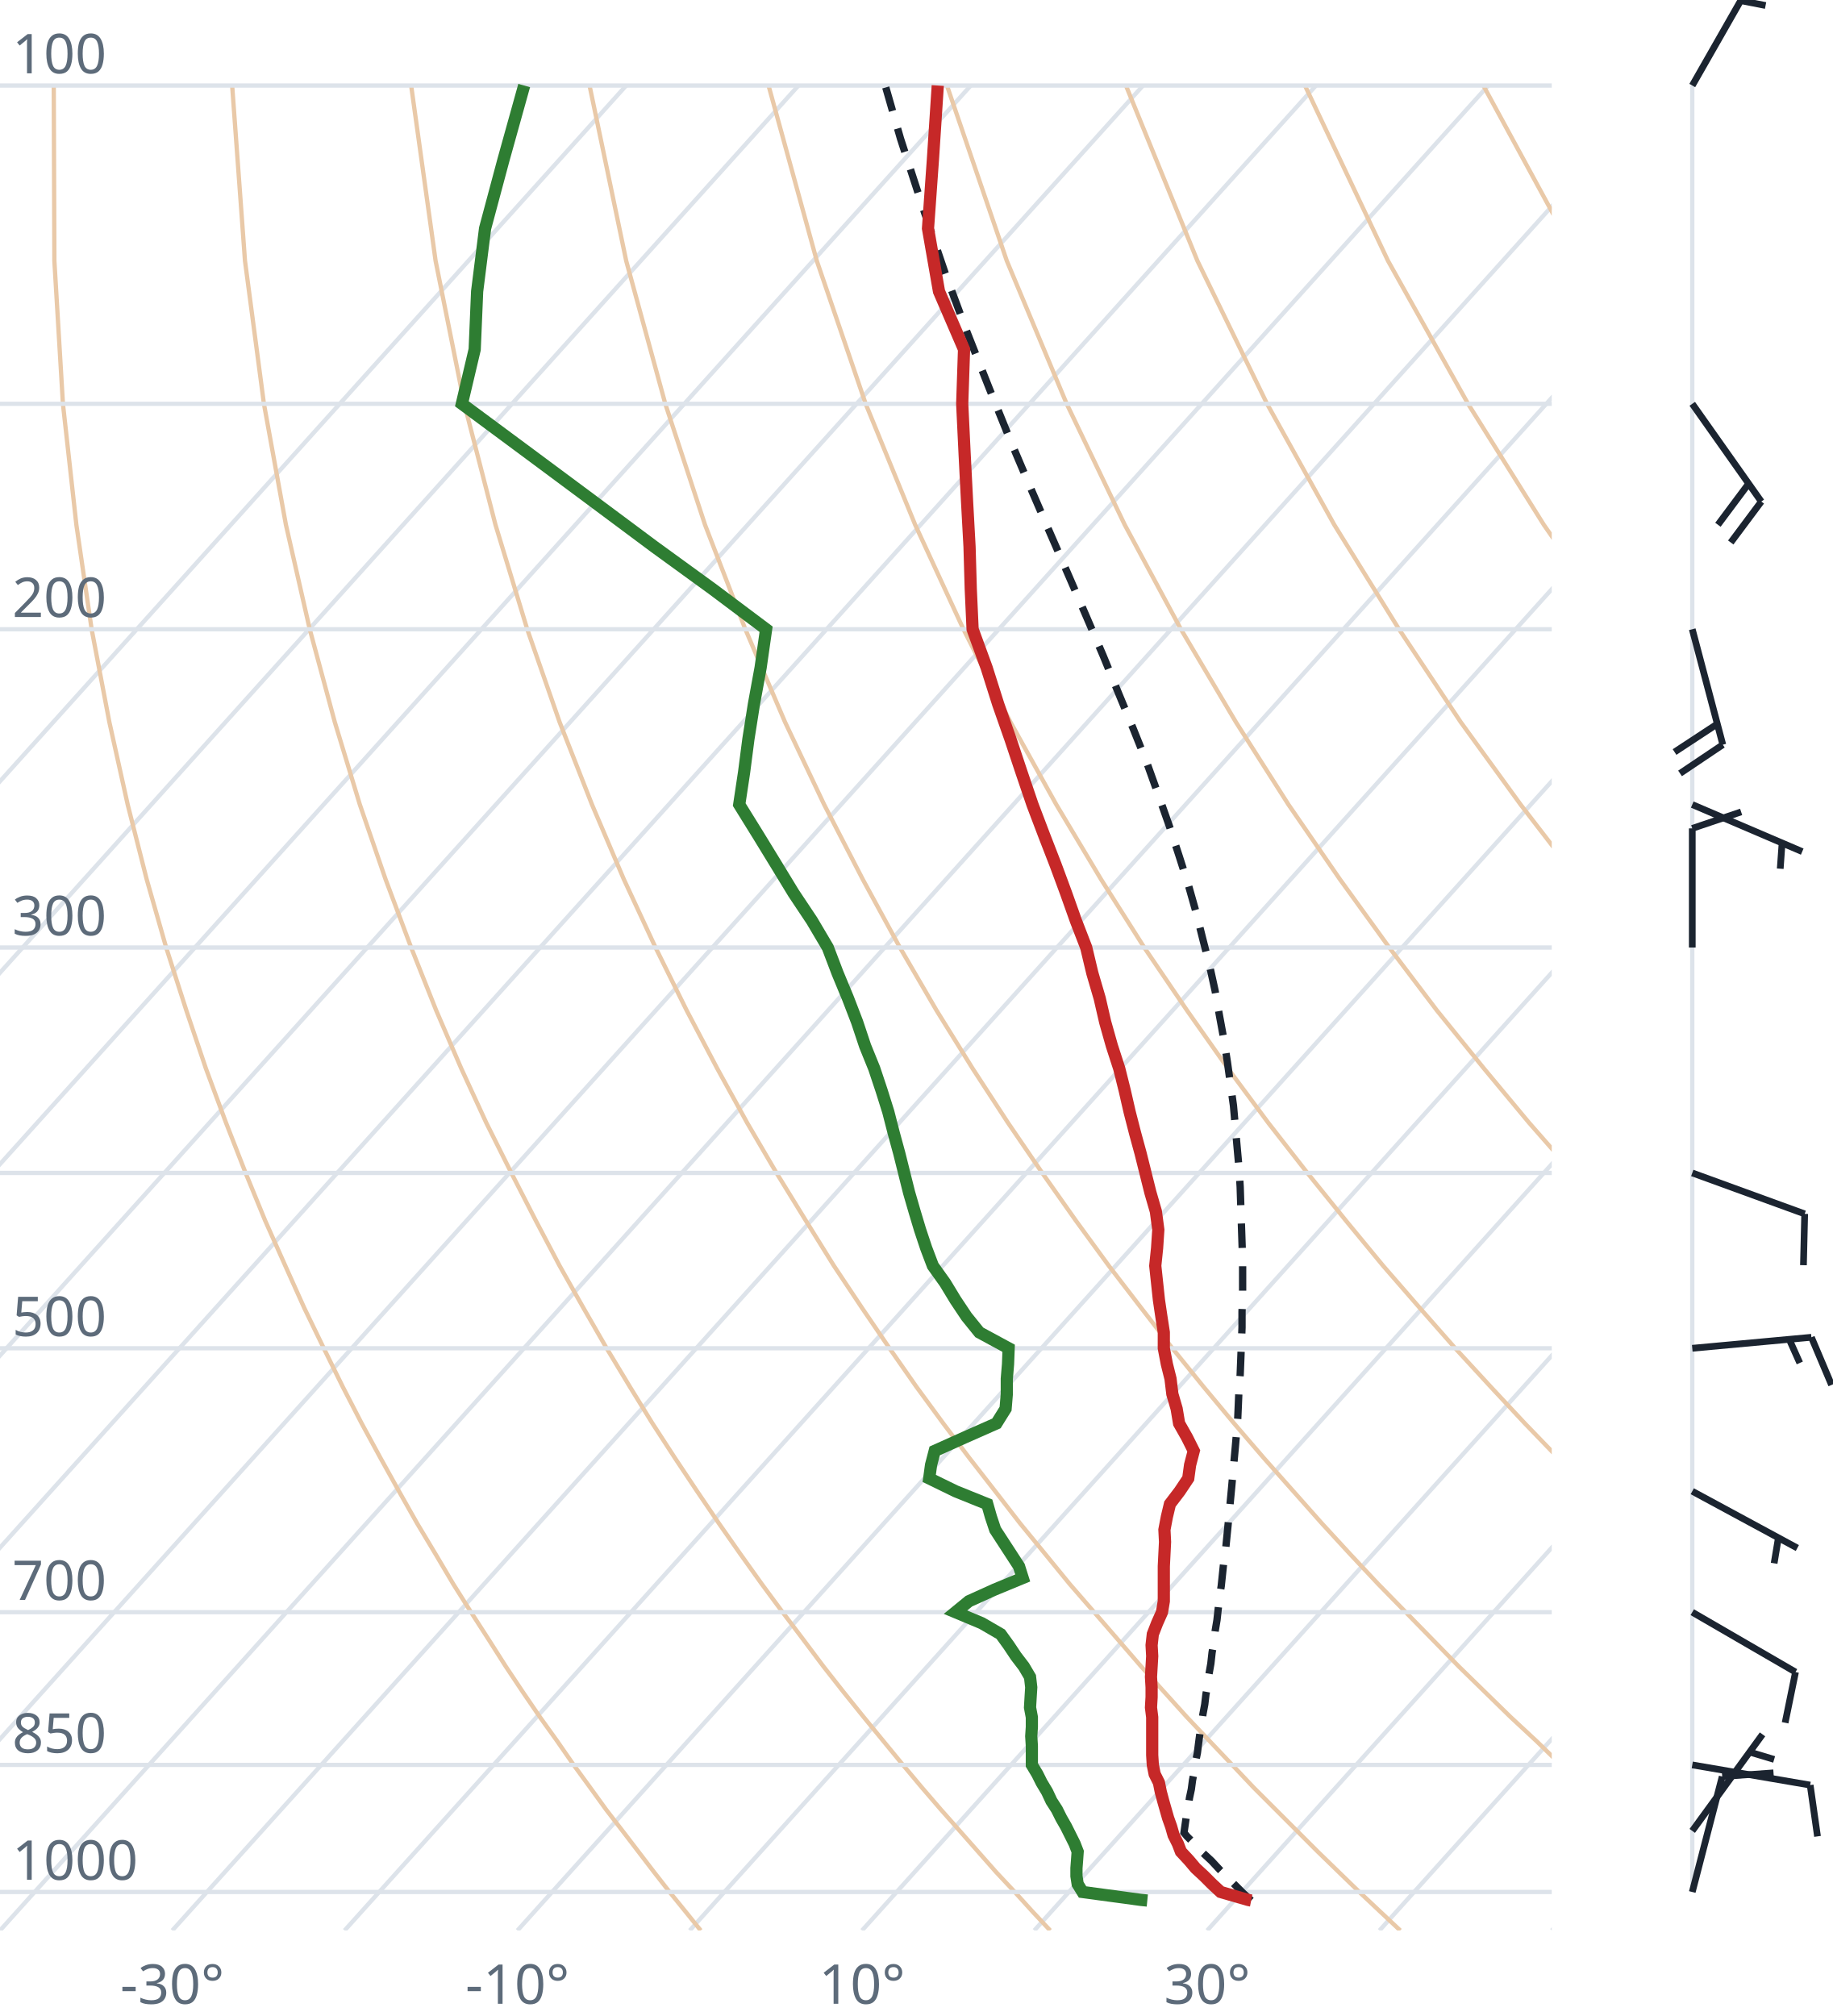
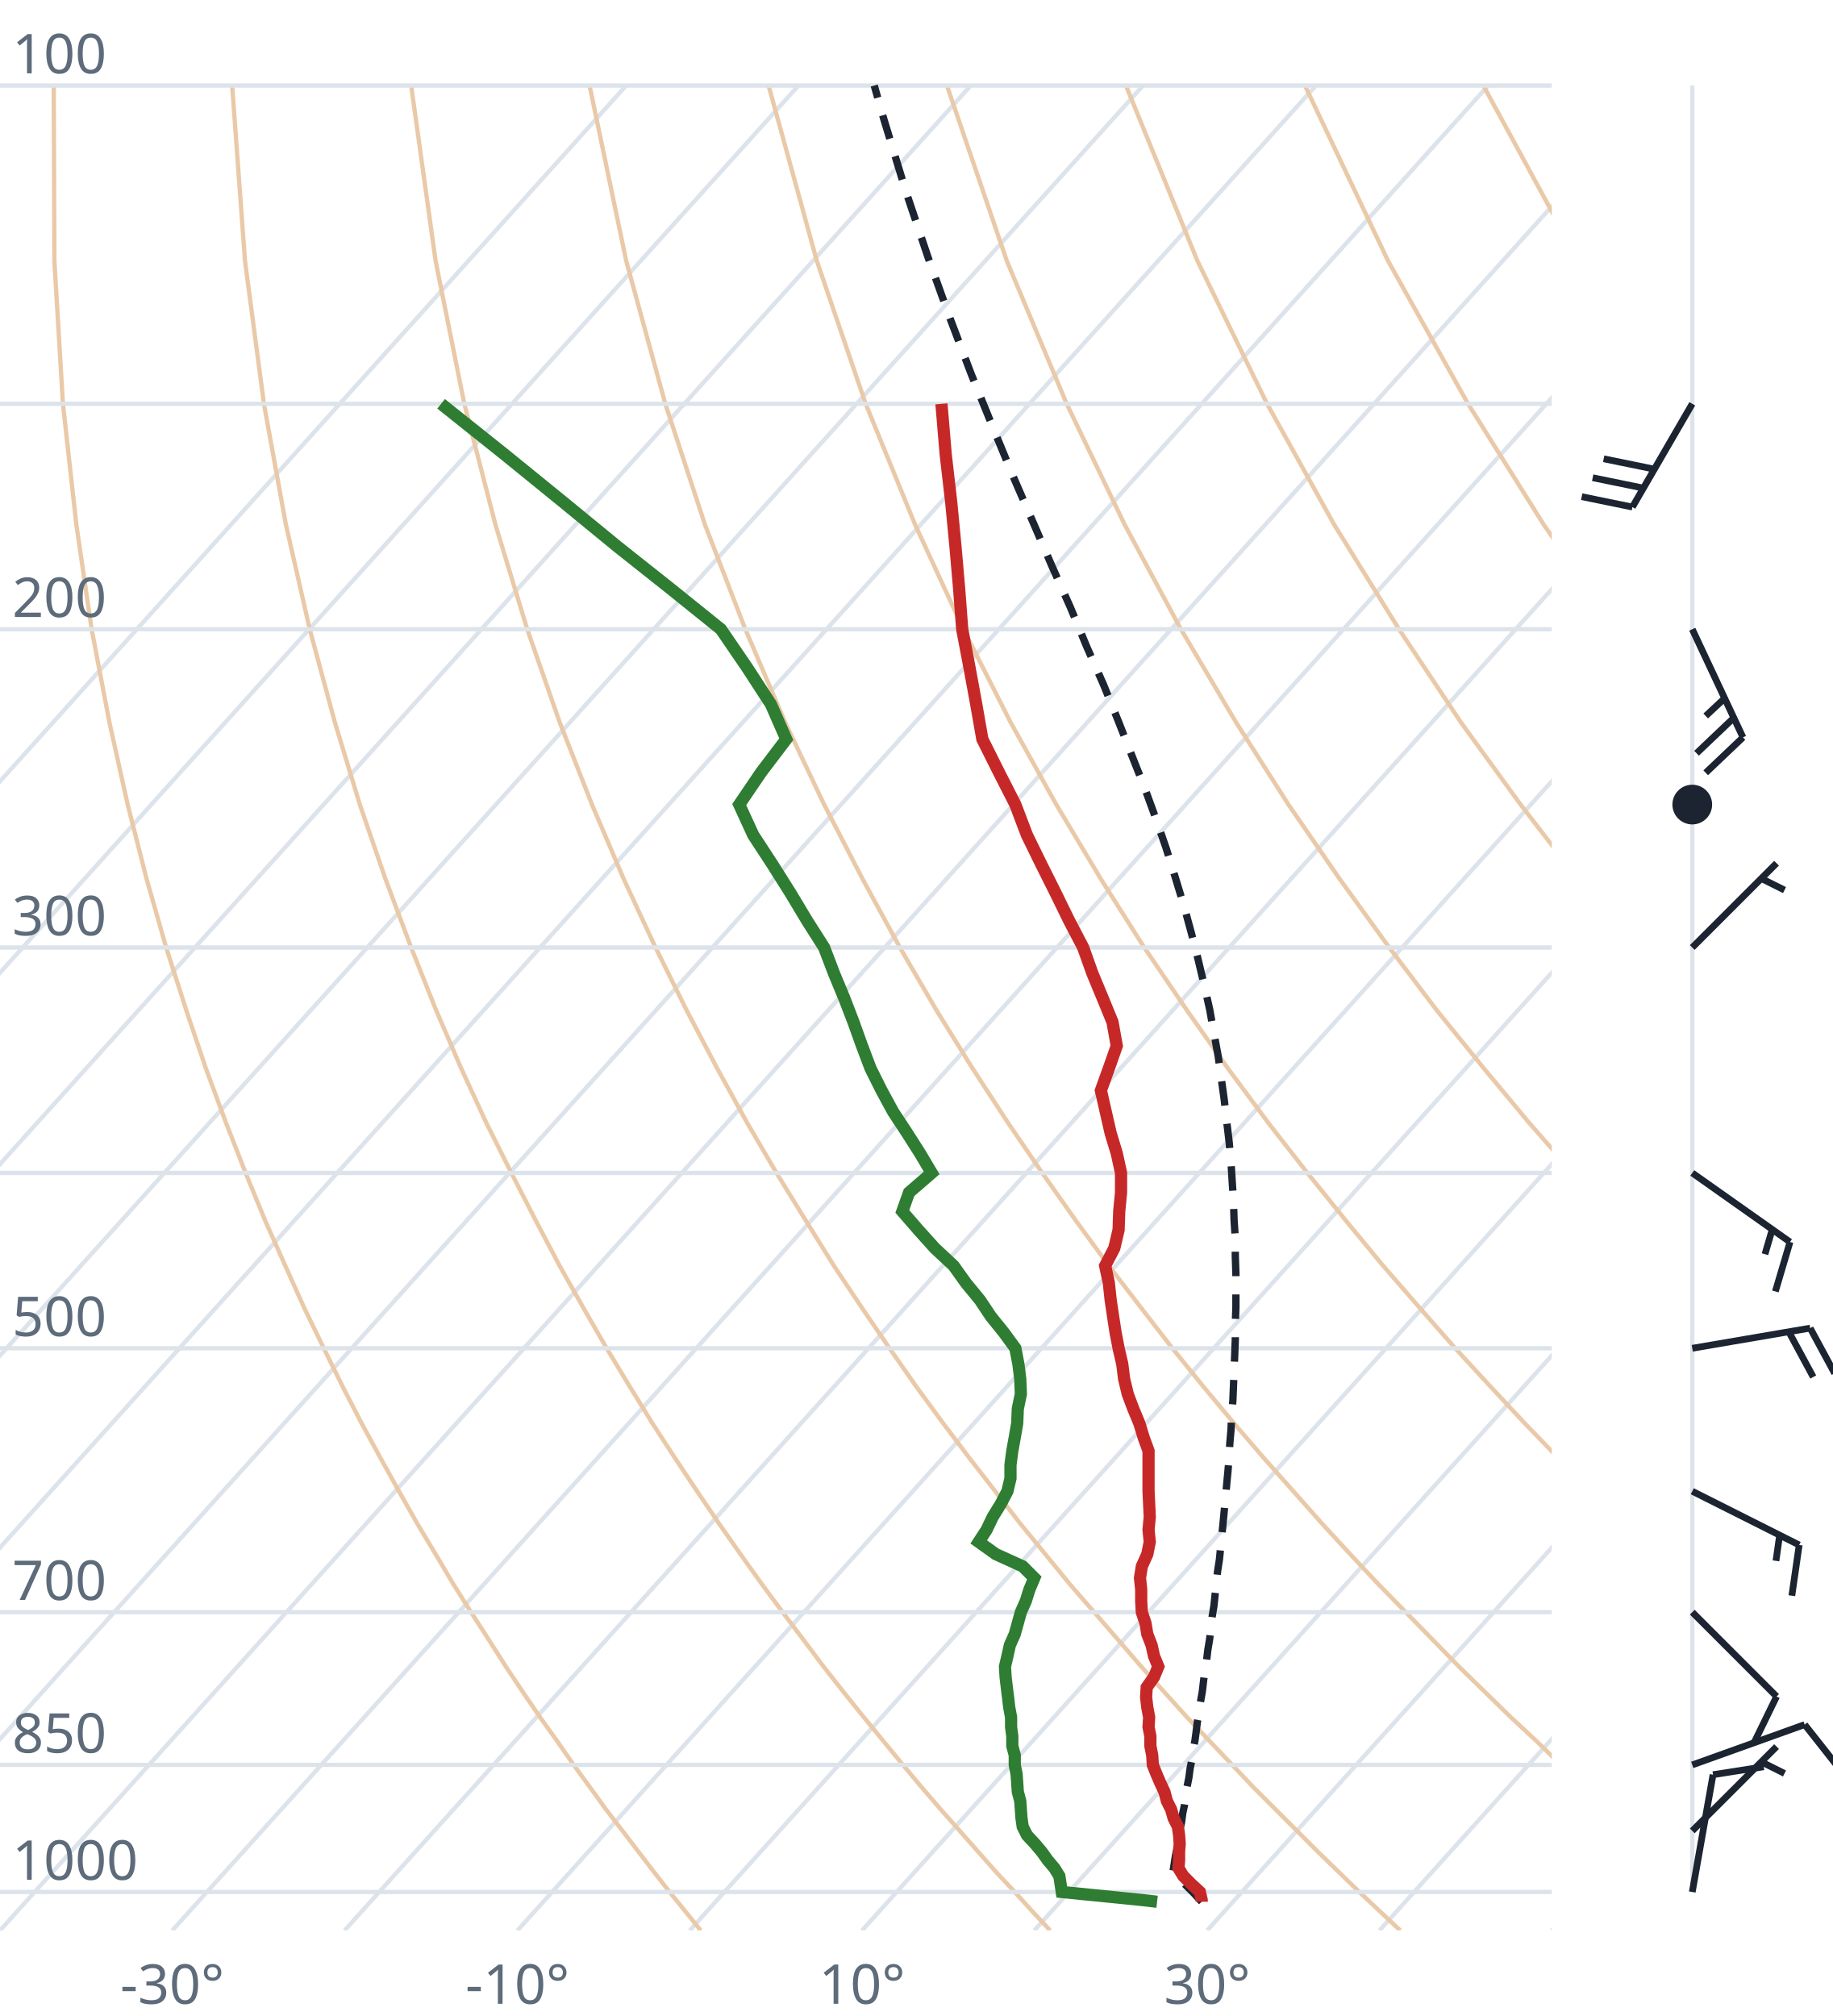
<svg xmlns="http://www.w3.org/2000/svg" viewBox="0 0 300 330" font-family="system-ui,sans-serif" font-size="9">
  <style>.g{stroke:#dde3ea;stroke-width:.7;fill:none}.ad{stroke:#e9c9a8;stroke-width:.7;fill:none}.t{stroke:#c62828;stroke-width:2;fill:none}.d{stroke:#2e7d32;stroke-width:2;fill:none}.pc{stroke:#1b2430;stroke-width:1.2;stroke-dasharray:4 3;fill:none}.barb{stroke:#1b2430;stroke-width:1.1;fill:#1b2430}text{fill:#5d6b7a}</style>
  <clipPath id="c">
    <rect x="0" y="0" width="254" height="316.0" />
  </clipPath>
  <g clip-path="url(#c)">
    <line class="g" x1="-169.3" y1="316.0" x2="102.5" y2="14.0" />
    <line class="g" x1="-141.1" y1="316.0" x2="130.7" y2="14.0" />
    <line class="g" x1="-112.9" y1="316.0" x2="158.9" y2="14.0" />
    <line class="g" x1="-84.7" y1="316.0" x2="187.1" y2="14.0" />
    <line class="g" x1="-56.4" y1="316.0" x2="215.4" y2="14.0" />
    <line class="g" x1="-28.2" y1="316.0" x2="243.6" y2="14.0" />
    <line class="g" x1="0.0" y1="316.0" x2="271.8" y2="14.0" />
    <line class="g" x1="28.2" y1="316.0" x2="300.0" y2="14.0" />
    <line class="g" x1="56.4" y1="316.0" x2="328.2" y2="14.0" />
    <line class="g" x1="84.7" y1="316.0" x2="356.5" y2="14.0" />
    <line class="g" x1="112.9" y1="316.0" x2="384.7" y2="14.0" />
    <line class="g" x1="141.1" y1="316.0" x2="412.9" y2="14.0" />
    <line class="g" x1="169.3" y1="316.0" x2="441.1" y2="14.0" />
    <line class="g" x1="197.6" y1="316.0" x2="469.4" y2="14.0" />
    <line class="g" x1="225.8" y1="316.0" x2="497.6" y2="14.0" />
    <line class="g" x1="254.0" y1="316.0" x2="525.8" y2="14.0" />
    <path class="ad" d="M114.7,316.0L112.2,312.9L109.6,309.7L107.1,306.5L104.5,303.1L101.9,299.7L99.2,296.2L96.6,292.6L93.9,288.9L91.2,285.0L88.4,281.1L85.6,277.0L82.8,272.8L80.0,268.4L77.1,263.9L74.2,259.3L71.3,254.4L68.3,249.4L65.3,244.1L62.3,238.7L59.2,233.0L56.1,227.0L53.0,220.7L49.8,214.1L46.7,207.2L43.4,199.8L40.2,192.0L37.0,183.8L33.7,174.9L30.5,165.4L27.2,155.1L24.0,143.9L20.9,131.7L17.9,118.2L15.0,103.0L12.5,85.9L10.3,66.1L8.9,42.7L8.8,14.0" />
    <path class="ad" d="M171.9,316.0L169.0,312.9L166.1,309.7L163.1,306.5L160.1,303.1L157.1,299.7L154.0,296.2L150.9,292.6L147.8,288.9L144.6,285.0L141.4,281.1L138.1,277.0L134.8,272.8L131.5,268.4L128.1,263.9L124.7,259.3L121.2,254.4L117.7,249.4L114.1,244.1L110.5,238.7L106.8,233.0L103.1,227.0L99.3,220.7L95.5,214.1L91.6,207.2L87.7,199.8L83.7,192.0L79.6,183.8L75.5,174.9L71.4,165.4L67.3,155.1L63.1,143.9L58.9,131.7L54.8,118.2L50.7,103.0L46.8,85.9L43.2,66.1L40.1,42.7L38.0,14.0" />
    <path class="ad" d="M229.2,316.0L225.9,312.9L222.5,309.7L219.2,306.5L215.7,303.1L212.3,299.7L208.8,296.2L205.2,292.6L201.7,288.9L198.0,285.0L194.3,281.1L190.6,277.0L186.8,272.8L183.0,268.4L179.1,263.9L175.1,259.3L171.1,254.4L167.0,249.4L162.9,244.1L158.7,238.7L154.4,233.0L150.0,227.0L145.6,220.7L141.1,214.1L136.5,207.2L131.9,199.8L127.1,192.0L122.3,183.8L117.4,174.9L112.4,165.4L107.3,155.1L102.1,143.9L96.9,131.7L91.6,118.2L86.3,103.0L81.1,85.9L76.0,66.1L71.3,42.7L67.3,14.0" />
    <path class="ad" d="M286.4,316.0L282.7,312.9L279.0,309.7L275.2,306.5L271.4,303.1L267.5,299.7L263.6,296.2L259.6,292.6L255.5,288.9L251.5,285.0L247.3,281.1L243.1,277.0L238.8,272.8L234.5,268.4L230.1,263.9L225.6,259.3L221.0,254.4L216.4,249.4L211.7,244.1L206.9,238.7L202.0,233.0L197.0,227.0L191.9,220.7L186.8,214.1L181.5,207.2L176.1,199.8L170.6,192.0L165.0,183.8L159.2,174.9L153.3,165.4L147.3,155.1L141.2,143.9L134.9,131.7L128.5,118.2L122.0,103.0L115.4,85.9L108.9,66.1L102.5,42.7L96.5,14.0" />
    <path class="ad" d="M343.6,316.0L339.5,312.9L335.4,309.7L331.2,306.5L327.0,303.1L322.7,299.7L318.3,296.2L313.9,292.6L309.4,288.9L304.9,285.0L300.3,281.1L295.6,277.0L290.8,272.8L286.0,268.4L281.0,263.9L276.0,259.3L270.9,254.4L265.7,249.4L260.5,244.1L255.1,238.7L249.6,233.0L244.0,227.0L238.2,220.7L232.4,214.1L226.4,207.2L220.3,199.8L214.0,192.0L207.6,183.8L201.0,174.9L194.3,165.4L187.3,155.1L180.2,143.9L172.9,131.7L165.4,118.2L157.7,103.0L149.8,85.9L141.7,66.1L133.7,42.7L125.8,14.0" />
    <path class="ad" d="M400.9,316.0L396.4,312.9L391.9,309.7L387.3,306.5L382.6,303.1L377.9,299.7L373.1,296.2L368.2,292.6L363.3,288.9L358.3,285.0L353.2,281.1L348.1,277.0L342.8,272.8L337.5,268.4L332.0,263.9L326.5,259.3L320.9,254.4L315.1,249.4L309.2,244.1L303.3,238.7L297.2,233.0L290.9,227.0L284.6,220.7L278.0,214.1L271.4,207.2L264.5,199.8L257.5,192.0L250.3,183.8L242.9,174.9L235.2,165.4L227.4,155.1L219.3,143.9L210.9,131.7L202.3,118.2L193.3,103.0L184.1,85.9L174.6,66.1L164.8,42.7L155.0,14.0" />
    <path class="ad" d="M458.1,316.0L453.2,312.9L448.3,309.7L443.3,306.5L438.2,303.1L433.1,299.7L427.9,296.2L422.6,292.6L417.2,288.9L411.7,285.0L406.2,281.1L400.5,277.0L394.8,272.8L389.0,268.4L383.0,263.9L376.9,259.3L370.8,254.4L364.5,249.4L358.0,244.1L351.5,238.7L344.8,233.0L337.9,227.0L330.9,220.7L323.7,214.1L316.3,207.2L308.7,199.8L300.9,192.0L292.9,183.8L284.7,174.9L276.2,165.4L267.4,155.1L258.3,143.9L248.9,131.7L239.1,118.2L229.0,103.0L218.4,85.9L207.4,66.1L196.0,42.7L184.3,14.0" />
    <path class="ad" d="M515.3,316.0L510.1,312.9L504.7,309.7L499.3,306.5L493.9,303.1L488.3,299.7L482.7,296.2L476.9,292.6L471.1,288.9L465.2,285.0L459.2,281.1L453.0,277.0L446.8,272.8L440.5,268.4L434.0,263.9L427.4,259.3L420.7,254.4L413.8,249.4L406.8,244.1L399.7,238.7L392.4,233.0L384.9,227.0L377.2,220.7L369.3,214.1L361.2,207.2L352.9,199.8L344.4,192.0L335.6,183.8L326.5,174.9L317.1,165.4L307.4,155.1L297.4,143.9L286.9,131.7L276.0,118.2L264.6,103.0L252.7,85.9L240.3,66.1L227.2,42.7L213.6,14.0" />
    <path class="ad" d="M572.6,316.0L566.9,312.9L561.2,309.7L555.4,306.5L549.5,303.1L543.5,299.7L537.4,296.2L531.3,292.6L525.0,288.9L518.6,285.0L512.1,281.1L505.5,277.0L498.8,272.8L491.9,268.4L485.0,263.9L477.9,259.3L470.6,254.4L463.2,249.4L455.6,244.1L447.9,238.7L439.9,233.0L431.8,227.0L423.5,220.7L415.0,214.1L406.2,207.2L397.2,199.8L387.9,192.0L378.3,183.8L368.4,174.9L358.1,165.4L347.5,155.1L336.4,143.9L324.9,131.7L312.9,118.2L300.3,103.0L287.1,85.9L273.1,66.1L258.4,42.7L242.8,14.0" />
    <path class="ad" d="M629.8,316.0L623.8,312.9L617.6,309.7L611.4,306.5L605.1,303.1L598.7,299.7L592.2,296.2L585.6,292.6L578.9,288.9L572.0,285.0L565.1,281.1L558.0,277.0L550.8,272.8L543.4,268.4L536.0,263.9L528.3,259.3L520.5,254.4L512.5,249.4L504.4,244.1L496.1,238.7L487.5,233.0L478.8,227.0L469.8,220.7L460.6,214.1L451.1,207.2L441.4,199.8L431.3,192.0L420.9,183.8L410.2,174.9L399.1,165.4L387.5,155.1L375.5,143.9L362.9,131.7L349.8,118.2L335.9,103.0L321.4,85.9L306.0,66.1L289.6,42.7L272.1,14.0" />
    <line class="g" x1="0" y1="309.7" x2="254" y2="309.7" />
    <line class="g" x1="0" y1="288.9" x2="254" y2="288.9" />
    <line class="g" x1="0" y1="263.9" x2="254" y2="263.9" />
    <line class="g" x1="0" y1="220.7" x2="254" y2="220.7" />
    <line class="g" x1="0" y1="192.0" x2="254" y2="192.0" />
    <line class="g" x1="0" y1="155.1" x2="254" y2="155.1" />
    <line class="g" x1="0" y1="103.0" x2="254" y2="103.0" />
    <line class="g" x1="0" y1="66.1" x2="254" y2="66.1" />
    <line class="g" x1="0" y1="14.0" x2="254" y2="14.0" />
-     <path class="pc" d="M204.8,311.1L203.5,309.9L202.2,308.6L200.9,307.3L199.6,306.0L198.3,304.6L196.9,303.3L195.6,301.9L194.3,300.6L193.8,300.0L194.0,298.6L194.2,297.2L194.5,295.8L194.7,294.3L195.0,292.9L195.2,291.4L195.5,289.9L195.7,288.4L196.0,286.9L196.2,285.3L196.4,283.8L196.7,282.2L196.9,280.6L197.2,279.0L197.4,277.3L197.7,275.7L197.9,274.0L198.2,272.3L198.4,270.5L198.7,268.8L198.9,267.0L199.2,265.2L199.4,263.4L199.6,261.5L199.9,259.6L200.1,257.7L200.3,255.8L200.6,253.8L200.8,251.8L201.0,249.8L201.2,247.7L201.4,245.6L201.6,243.5L201.8,241.3L202.0,239.1L202.2,236.9L202.4,234.6L202.6,232.2L202.7,229.9L202.8,227.5L203.0,225.0L203.1,222.5L203.2,219.9L203.3,217.3L203.3,214.7L203.4,211.9L203.4,209.2L203.4,206.3L203.3,203.4L203.2,200.4L203.1,197.4L203.0,194.3L202.8,191.1L202.5,187.8L202.2,184.4L201.9,181.0L201.4,177.4L200.9,173.8L200.3,170.0L199.6,166.2L198.9,162.2L198.0,158.1L196.9,153.8L195.8,149.4L194.5,144.8L193.0,140.1L191.4,135.2L189.6,130.1L187.7,124.8L185.5,119.3L183.1,113.5L180.6,107.4L177.9,101.1L175.0,94.4L171.9,87.3L168.7,79.9L165.3,71.9L161.9,63.5L158.3,54.4L154.7,44.7L151.1,34.1L147.4,22.7L144.9,14.0" />
-     <path class="t" d="M204.8,311.1L204.3,311.0L199.8,309.7L198.4,308.4L197.1,307.1L195.7,305.8L194.6,304.5L193.3,303.1L192.8,301.8L192.1,300.4L191.7,299.0L191.2,297.6L190.8,296.2L190.4,294.8L190.0,293.3L189.7,291.8L189.0,290.4L188.7,288.9L188.6,287.3L188.6,285.8L188.6,284.2L188.6,282.7L188.6,281.1L188.4,279.5L188.5,277.8L188.5,276.2L188.4,274.5L188.5,272.8L188.6,271.1L188.5,269.3L188.7,267.5L189.4,265.7L190.2,263.9L190.5,262.1L190.5,260.2L190.5,258.3L190.5,256.4L190.6,254.4L190.7,252.4L190.6,250.4L191.0,248.3L191.5,246.2L193.1,244.1L194.5,242.0L194.8,239.8L195.4,237.5L194.3,235.3L193.0,233.0L192.6,230.6L191.9,228.2L191.6,225.7L191.0,223.3L190.5,220.7L190.5,218.1L190.1,215.5L189.7,212.8L189.4,210.0L189.1,207.2L189.4,204.3L189.6,201.3L189.2,198.3L188.3,195.2L187.5,192.0L186.7,188.8L185.8,185.5L184.9,182.0L184.1,178.5L183.2,174.9L182.0,171.2L180.9,167.3L180.0,163.4L178.8,159.3L177.8,155.1L176.1,150.7L174.5,146.2L172.8,141.6L170.9,136.7L169.0,131.7L167.2,126.4L165.4,121.0L163.4,115.3L161.5,109.3L159.2,103.0L158.9,96.4L158.7,89.5L158.3,82.2L157.9,74.4L157.5,66.1L157.8,57.2L153.7,47.7L151.9,37.4L152.7,26.2L153.5,14.0" />
-     <path class="d" d="M187.8,311.1L186.8,311.0L177.2,309.7L176.4,308.4L176.2,307.1L176.2,305.8L176.3,304.5L176.4,303.1L175.9,301.8L175.2,300.4L174.5,299.0L173.7,297.6L173.0,296.2L172.1,294.8L171.4,293.3L170.5,291.8L169.8,290.4L168.9,288.9L168.9,287.3L168.9,285.8L168.8,284.2L168.9,282.7L168.9,281.1L168.6,279.5L168.7,277.8L168.8,276.2L168.6,274.5L167.6,272.8L166.3,271.1L165.1,269.3L163.8,267.5L160.7,265.7L156.4,263.9L158.6,262.1L162.8,260.2L167.4,258.3L166.8,256.4L165.5,254.4L164.2,252.4L162.9,250.4L162.2,248.3L161.6,246.2L156.4,244.1L152.1,242.0L152.4,239.8L153.0,237.5L157.9,235.3L163.1,233.0L164.6,230.6L164.8,228.2L164.8,225.7L165.0,223.3L165.1,220.7L160.3,218.1L158.2,215.5L156.4,212.8L154.7,210.0L152.7,207.2L151.6,204.3L150.6,201.3L149.7,198.3L148.8,195.2L148.0,192.0L147.2,188.8L146.3,185.5L145.4,182.0L144.3,178.5L143.1,174.9L141.6,171.2L140.3,167.3L138.8,163.4L137.1,159.3L135.5,155.1L132.9,150.7L129.9,146.2L127.1,141.6L124.1,136.7L121.0,131.7L121.8,126.4L122.5,121.0L123.4,115.3L124.5,109.3L125.4,103.0L116.6,96.4L107.1,89.5L97.3,82.2L86.8,74.4L75.6,66.1L77.7,57.2L78.1,47.7L79.4,37.4L82.4,26.2L85.8,14.0" />
+     <path class="pc" d="M196.7,311.3L195.5,310.0L194.2,308.7L192.9,307.4L192.0,306.4L192.2,305.1L192.4,303.8L192.7,302.4L192.9,301.0L193.1,299.6L193.4,298.3L193.6,296.8L193.9,295.4L194.1,294.0L194.3,292.5L194.6,291.0L194.8,289.5L195.1,288.0L195.3,286.5L195.6,284.9L195.8,283.4L196.0,281.8L196.3,280.2L196.5,278.6L196.8,276.9L197.0,275.2L197.2,273.6L197.5,271.8L197.7,270.1L198.0,268.3L198.2,266.6L198.4,264.7L198.7,262.9L198.9,261.0L199.1,259.2L199.3,257.2L199.6,255.3L199.8,253.3L200.0,251.3L200.2,249.3L200.4,247.2L200.6,245.1L200.8,242.9L201.0,240.8L201.2,238.5L201.3,236.3L201.5,234.0L201.6,231.7L201.8,229.3L201.9,226.9L202.0,224.4L202.1,221.9L202.2,219.3L202.2,216.7L202.3,214.0L202.3,211.2L202.3,208.5L202.2,205.6L202.2,202.7L202.0,199.7L201.9,196.6L201.7,193.5L201.5,190.3L201.2,187.0L200.8,183.6L200.4,180.1L199.9,176.5L199.4,172.9L198.7,169.1L198.0,165.2L197.1,161.2L196.1,157.0L195.0,152.7L193.8,148.3L192.4,143.7L190.9,138.9L189.2,134.0L187.3,128.8L185.2,123.5L183.0,117.9L180.6,112.0L177.9,105.9L175.2,99.4L172.2,92.7L169.1,85.5L165.8,77.9L162.5,69.9L159.0,61.3L155.5,52.1L151.9,42.1L148.3,31.4L144.7,19.6L143.1,14.0" />
+     <path class="t" d="M196.7,311.3L196.7,311.0L196.4,309.7L195.0,308.4L193.7,307.1L192.9,305.8L193.0,304.5L193.0,303.1L193.1,301.8L193.0,300.4L192.8,299.0L192.1,297.6L191.7,296.2L191.0,294.8L190.6,293.3L189.9,291.8L189.3,290.4L188.7,288.9L188.6,287.3L188.3,285.8L188.3,284.2L188.0,282.7L188.1,281.1L187.8,279.5L187.6,277.8L187.7,276.2L188.9,274.5L189.6,272.8L188.9,271.1L188.5,269.3L187.8,267.5L187.5,265.7L186.9,263.9L186.8,262.1L186.8,260.2L186.6,258.3L186.9,256.4L187.8,254.4L188.2,252.4L188.0,250.4L188.2,248.3L188.1,246.2L188.0,244.1L188.0,242.0L188.0,239.8L188.0,237.5L187.2,235.3L186.5,233.0L185.5,230.6L184.6,228.2L184.0,225.7L183.7,223.3L183.1,220.7L182.6,218.1L182.2,215.5L181.8,212.8L181.5,210.0L180.9,207.2L182.4,204.3L183.1,201.3L183.2,198.3L183.5,195.2L183.5,192.0L182.8,188.8L181.8,185.5L181.0,182.0L180.2,178.5L181.5,174.9L182.8,171.2L182.1,167.3L180.5,163.4L178.8,159.3L177.3,155.1L175.0,150.7L172.8,146.2L170.5,141.6L168.1,136.7L166.2,131.7L163.5,126.4L160.8,121.0L159.8,115.3L158.7,109.3L157.5,103.0L157.0,96.4L156.4,89.5L155.7,82.2L154.8,74.4L154.1,66.1" />
+     <path class="d" d="M189.4,311.3L186.8,311.0L173.8,309.7L173.6,308.4L173.4,307.1L172.6,305.8L171.5,304.5L170.5,303.1L169.4,301.8L168.1,300.4L167.4,299.0L167.2,297.6L167.1,296.2L167.0,294.8L166.6,293.3L166.5,291.8L166.4,290.4L166.1,288.9L166.1,287.3L165.7,285.8L165.7,284.2L165.5,282.7L165.5,281.1L165.2,279.5L165.0,277.8L164.8,276.2L164.6,274.5L164.5,272.8L164.9,271.1L165.3,269.3L166.1,267.5L166.6,265.7L167.1,263.9L167.9,262.1L168.5,260.2L169.3,258.3L167.4,256.4L163.0,254.4L160.2,252.4L161.5,250.4L162.5,248.3L163.8,246.2L164.9,244.1L165.4,242.0L165.4,239.8L165.7,237.5L166.1,235.3L166.5,233.0L166.6,230.6L167.1,228.2L167.0,225.7L166.7,223.3L166.2,220.7L164.3,218.1L162.2,215.5L160.4,212.8L158.1,210.0L156.1,207.2L153.0,204.3L150.3,201.3L147.7,198.3L148.8,195.2L152.5,192.0L150.6,188.8L148.5,185.5L146.2,182.0L144.3,178.5L142.5,174.9L141.1,171.2L139.7,167.3L138.2,163.4L136.5,159.3L134.9,155.1L132.1,150.7L129.4,146.2L126.5,141.6L123.3,136.7L121.0,131.7L124.6,126.4L128.7,121.0L126.2,115.3L122.3,109.3L118.0,103.0L109.8,96.4L101.1,89.5L92.2,82.2L82.6,74.4L72.2,66.1" />
  </g>
  <text x="2" y="307.7">1000</text>
  <text x="2" y="286.9">850</text>
  <text x="2" y="261.9">700</text>
  <text x="2" y="218.7">500</text>
  <text x="2" y="153.1">300</text>
  <text x="2" y="101.0">200</text>
  <text x="2" y="12.0">100</text>
  <text x="28.2" y="328" text-anchor="middle">-30°</text>
  <text x="84.7" y="328" text-anchor="middle">-10°</text>
  <text x="141.1" y="328" text-anchor="middle">10°</text>
  <text x="197.6" y="328" text-anchor="middle">30°</text>
  <line class="g" x1="277.0" y1="309.7" x2="277.0" y2="14.0" />
-   <path class="barb" d="M277.0,309.7L281.9,290.8M281.9,290.8L290.3,290.2" />
-   <path class="barb" d="M277.0,299.7L288.5,283.9M286.4,286.8L290.4,288.0" />
-   <path class="barb" d="M277.0,288.9L296.3,292.2M296.3,292.2L297.5,300.6" />
-   <path class="barb" d="M277.0,263.9L293.9,273.7M293.9,273.7L292.2,282.0" />
-   <path class="barb" d="M277.0,244.1L294.2,253.4M291.1,251.7L290.4,255.9" />
-   <path class="barb" d="M277.0,220.7L296.5,218.9M296.5,218.9L299.8,226.7M292.9,219.3L294.6,223.1" />
-   <path class="barb" d="M277.0,192.0L295.4,198.7M295.4,198.7L295.2,207.1" />
-   <path class="barb" d="M277.0,155.1L277.0,135.6M277.0,135.6L285.0,132.9" />
-   <path class="barb" d="M277.0,131.7L295.0,139.4M291.7,138.0L291.4,142.2" />
-   <path class="barb" d="M277.0,103.0L282.0,121.9M282.0,121.9L275.0,126.6M281.1,118.5L274.1,123.1" />
-   <path class="barb" d="M277.0,66.1L288.3,82.1M288.3,82.1L283.3,88.8M286.2,79.2L281.2,85.9" />
-   <path class="barb" d="M277.0,14.0L286.7,-3.0M286.7,-3.0L294.9,-1.4M284.9,0.1L289.0,0.9" />
+   <path class="barb" d="M277.0,309.7L280.4,290.5M280.4,290.5L288.7,289.2" />
+   <path class="barb" d="M277.0,299.7L290.8,285.9M288.3,288.4L292.1,290.3" />
+   <path class="barb" d="M277.0,288.9L295.4,282.3M295.4,282.3L300.6,288.9" />
+   <path class="barb" d="M277.0,263.9L290.8,277.7M290.8,277.7L287.1,285.3" />
+   <path class="barb" d="M277.0,244.1L294.5,252.9M294.5,252.9L293.3,261.2M291.3,251.3L290.7,255.5" />
+   <path class="barb" d="M277.0,220.7L296.3,217.4M296.3,217.4L300.3,224.8M292.8,218.0L296.8,225.4" />
+   <path class="barb" d="M277.0,192.0L293.0,203.3M293.0,203.3L290.6,211.4M290.1,201.2L288.9,205.3" />
+   <path class="barb" d="M277.0,155.1L290.8,141.3M288.3,143.8L292.1,145.7" />
+   <circle class="barb" cx="277.0" cy="131.7" r="2.7" fill="none" />
+   <path class="barb" d="M277.0,103.0L285.3,120.7M285.3,120.7L279.2,126.5M283.8,117.5L277.7,123.3M282.3,114.3L279.2,117.2" />
+   <path class="barb" d="M277.0,66.1L267.2,83.0M267.2,83.0L258.9,81.3M269.0,79.9L260.7,78.2M270.8,76.8L262.5,75.1" />
</svg>
